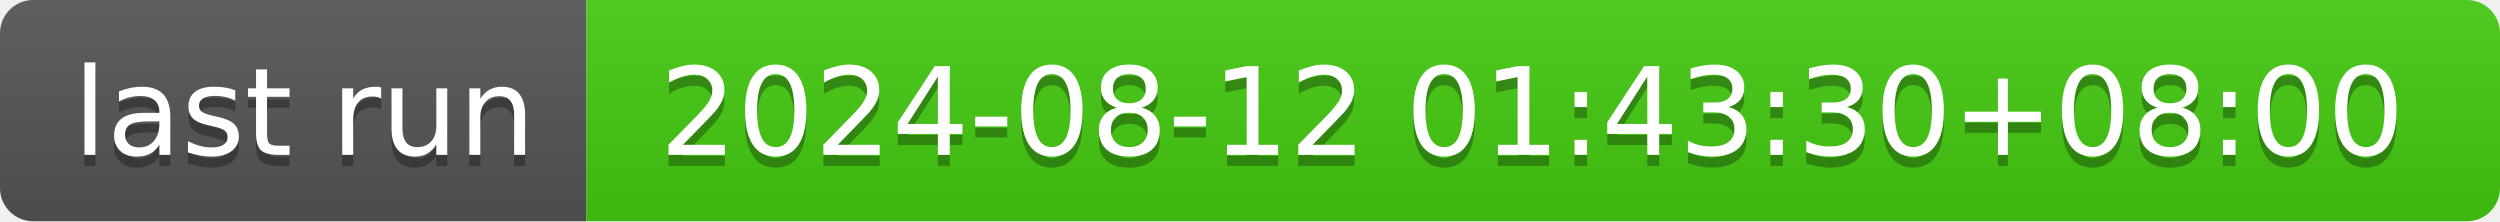
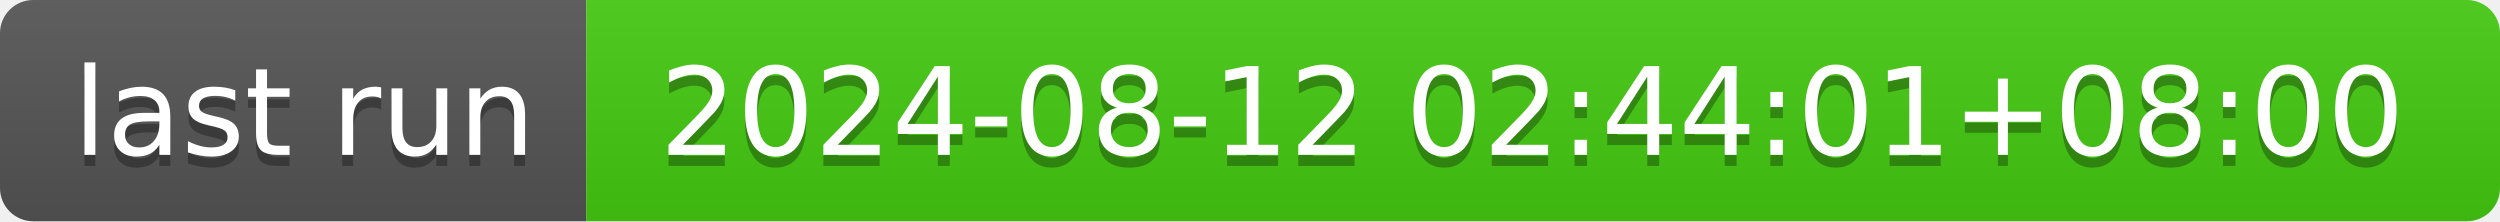
- <svg xmlns="http://www.w3.org/2000/svg" width="226" height="20" role="img" aria-label="last run: 2024-08-12 01:43:30+08:00">
+ <svg xmlns="http://www.w3.org/2000/svg" width="226" height="20" role="img" aria-label="last run: 2024-08-12 02:44:01+08:00">
  <linearGradient id="s" x2="0" y2="100%">
    <stop offset="0" stop-color="#bbb" stop-opacity=".1" />
    <stop offset="1" stop-opacity=".1" />
  </linearGradient>
  <clipPath id="r">
    <rect width="226" height="20" rx="3" fill="#fff" />
  </clipPath>
  <g clip-path="url(#r)">
    <rect width="53" height="20" fill="#555" />
    <rect x="53" width="173" height="20" fill="#4c1" />
    <rect width="226" height="20" fill="url(#s)" />
  </g>
  <g fill="#fff" text-anchor="middle" font-family="Verdana,Geneva,DejaVu Sans,sans-serif" text-rendering="geometricPrecision" font-size="110">
    <text aria-hidden="true" x="275" y="150" fill="#010101" fill-opacity=".3" transform="scale(.1)" textLength="430">last run</text>
    <text x="275" y="140" transform="scale(.1)" fill="#fff" textLength="430">last run</text>
-     <text aria-hidden="true" x="1385" y="150" fill="#010101" fill-opacity=".3" transform="scale(.1)" textLength="1630">2024-08-12 01:43:30+08:00</text>
-     <text x="1385" y="140" transform="scale(.1)" fill="#fff" textLength="1630">2024-08-12 01:43:30+08:00</text>
+     <text aria-hidden="true" x="1385" y="150" fill="#010101" fill-opacity=".3" transform="scale(.1)" textLength="1630">2024-08-12 02:44:01+08:00</text>
+     <text x="1385" y="140" transform="scale(.1)" fill="#fff" textLength="1630">2024-08-12 02:44:01+08:00</text>
  </g>
</svg>
